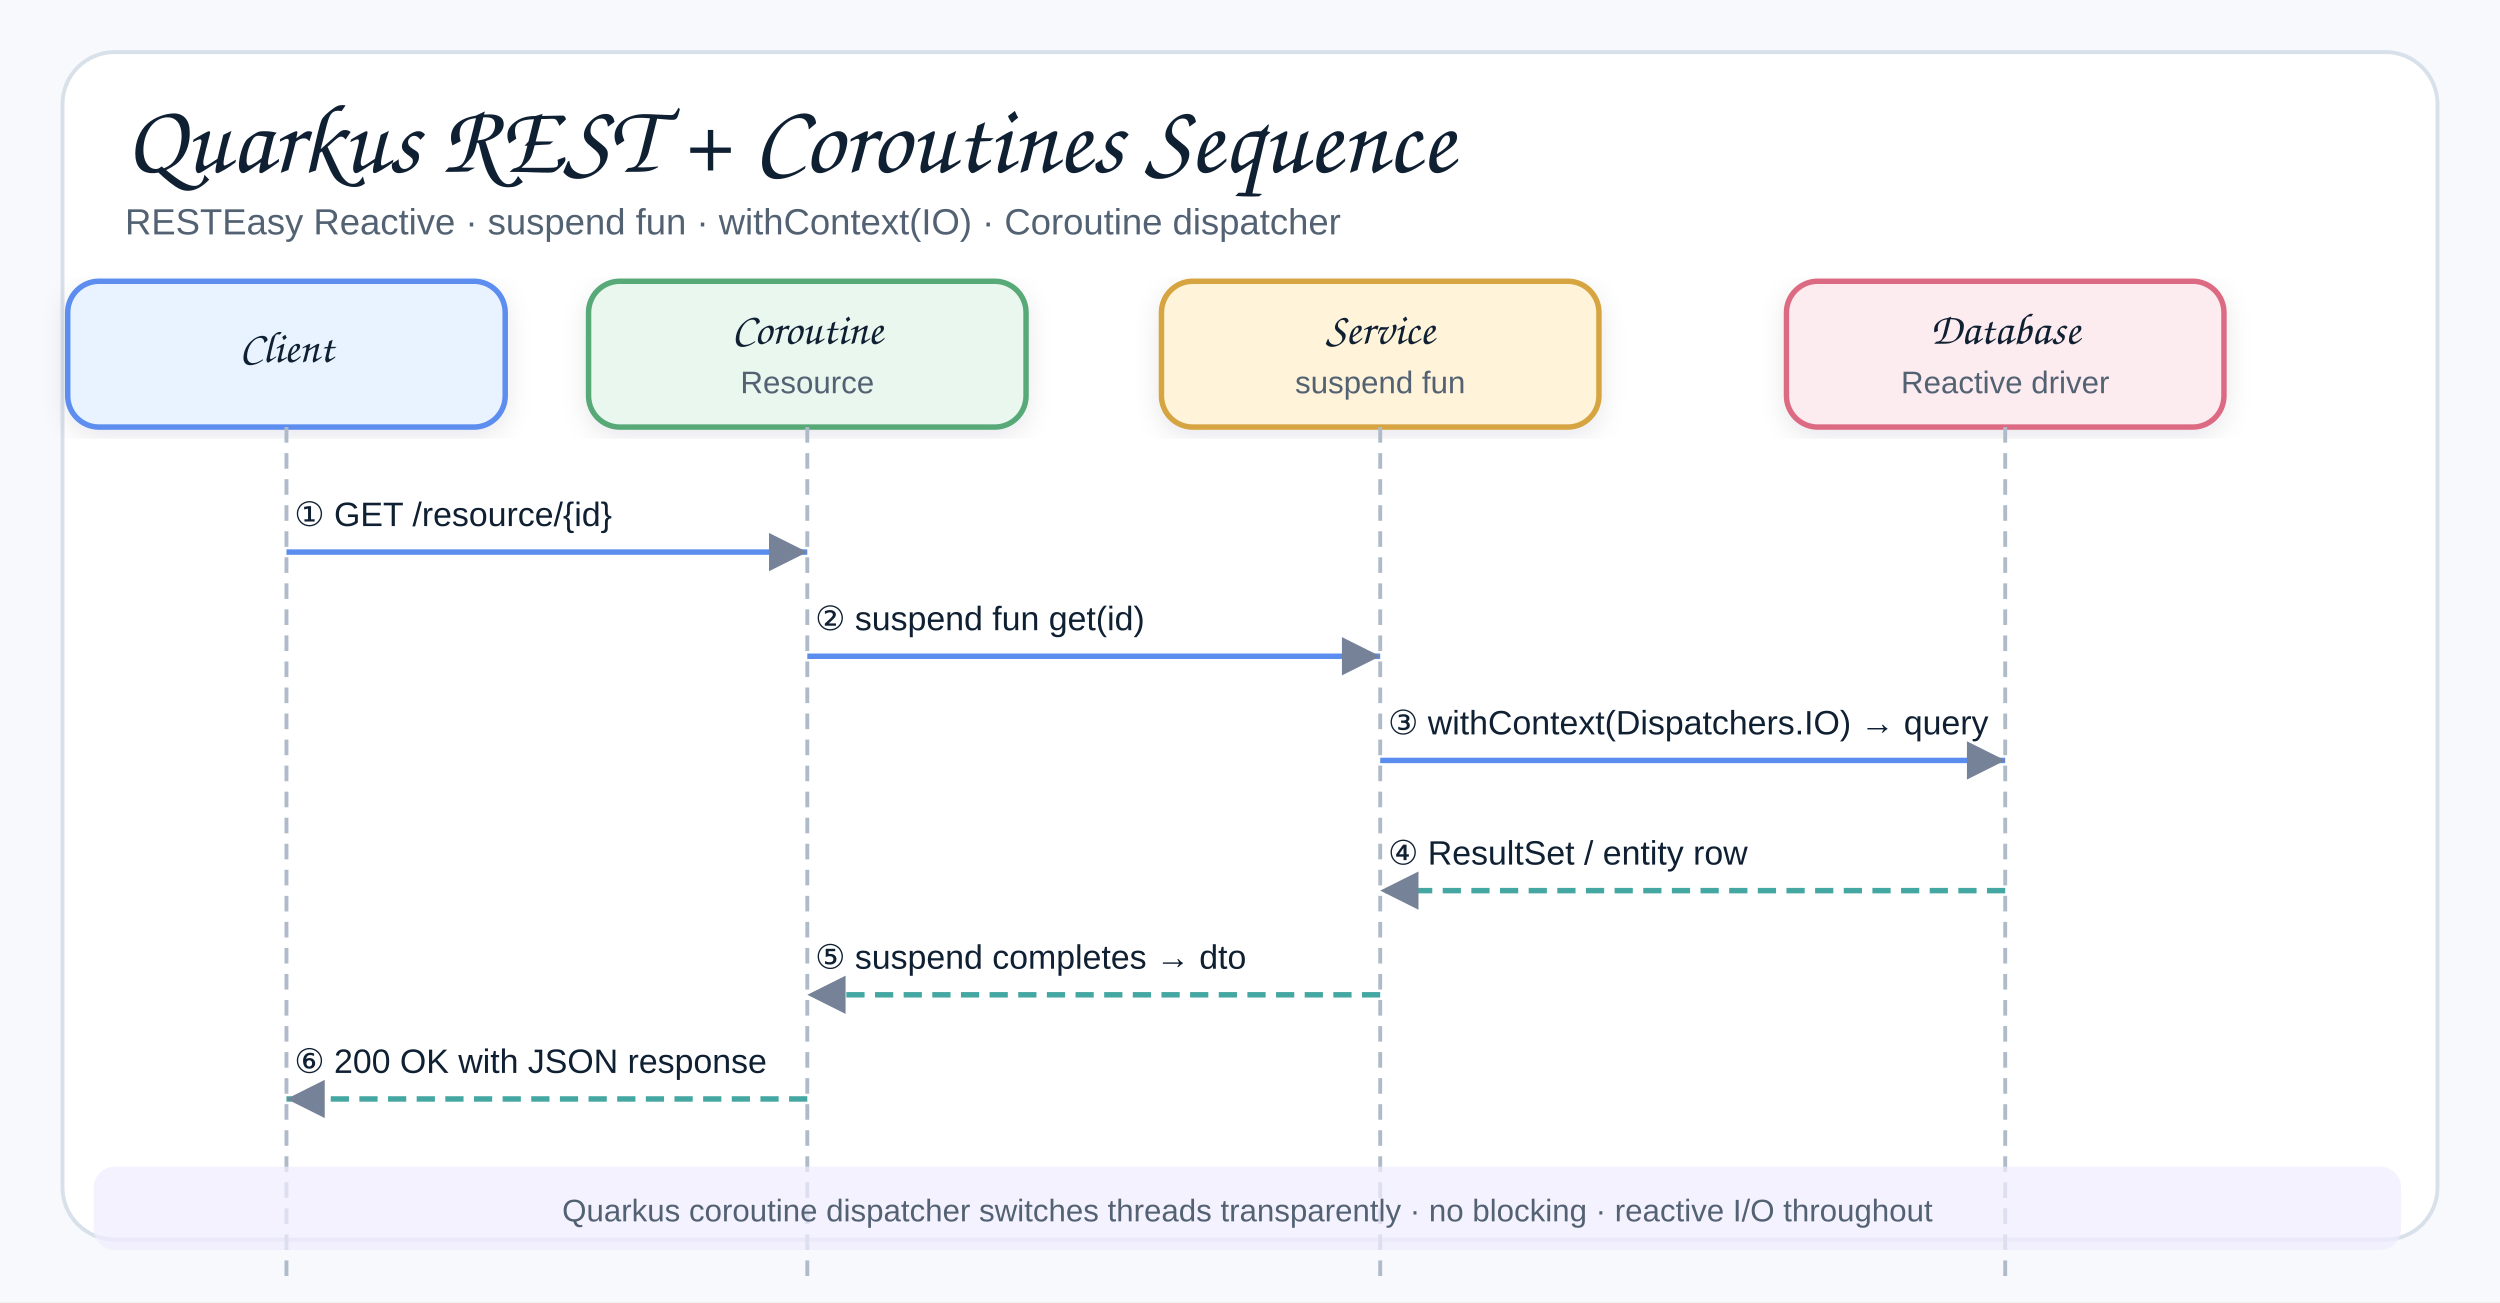
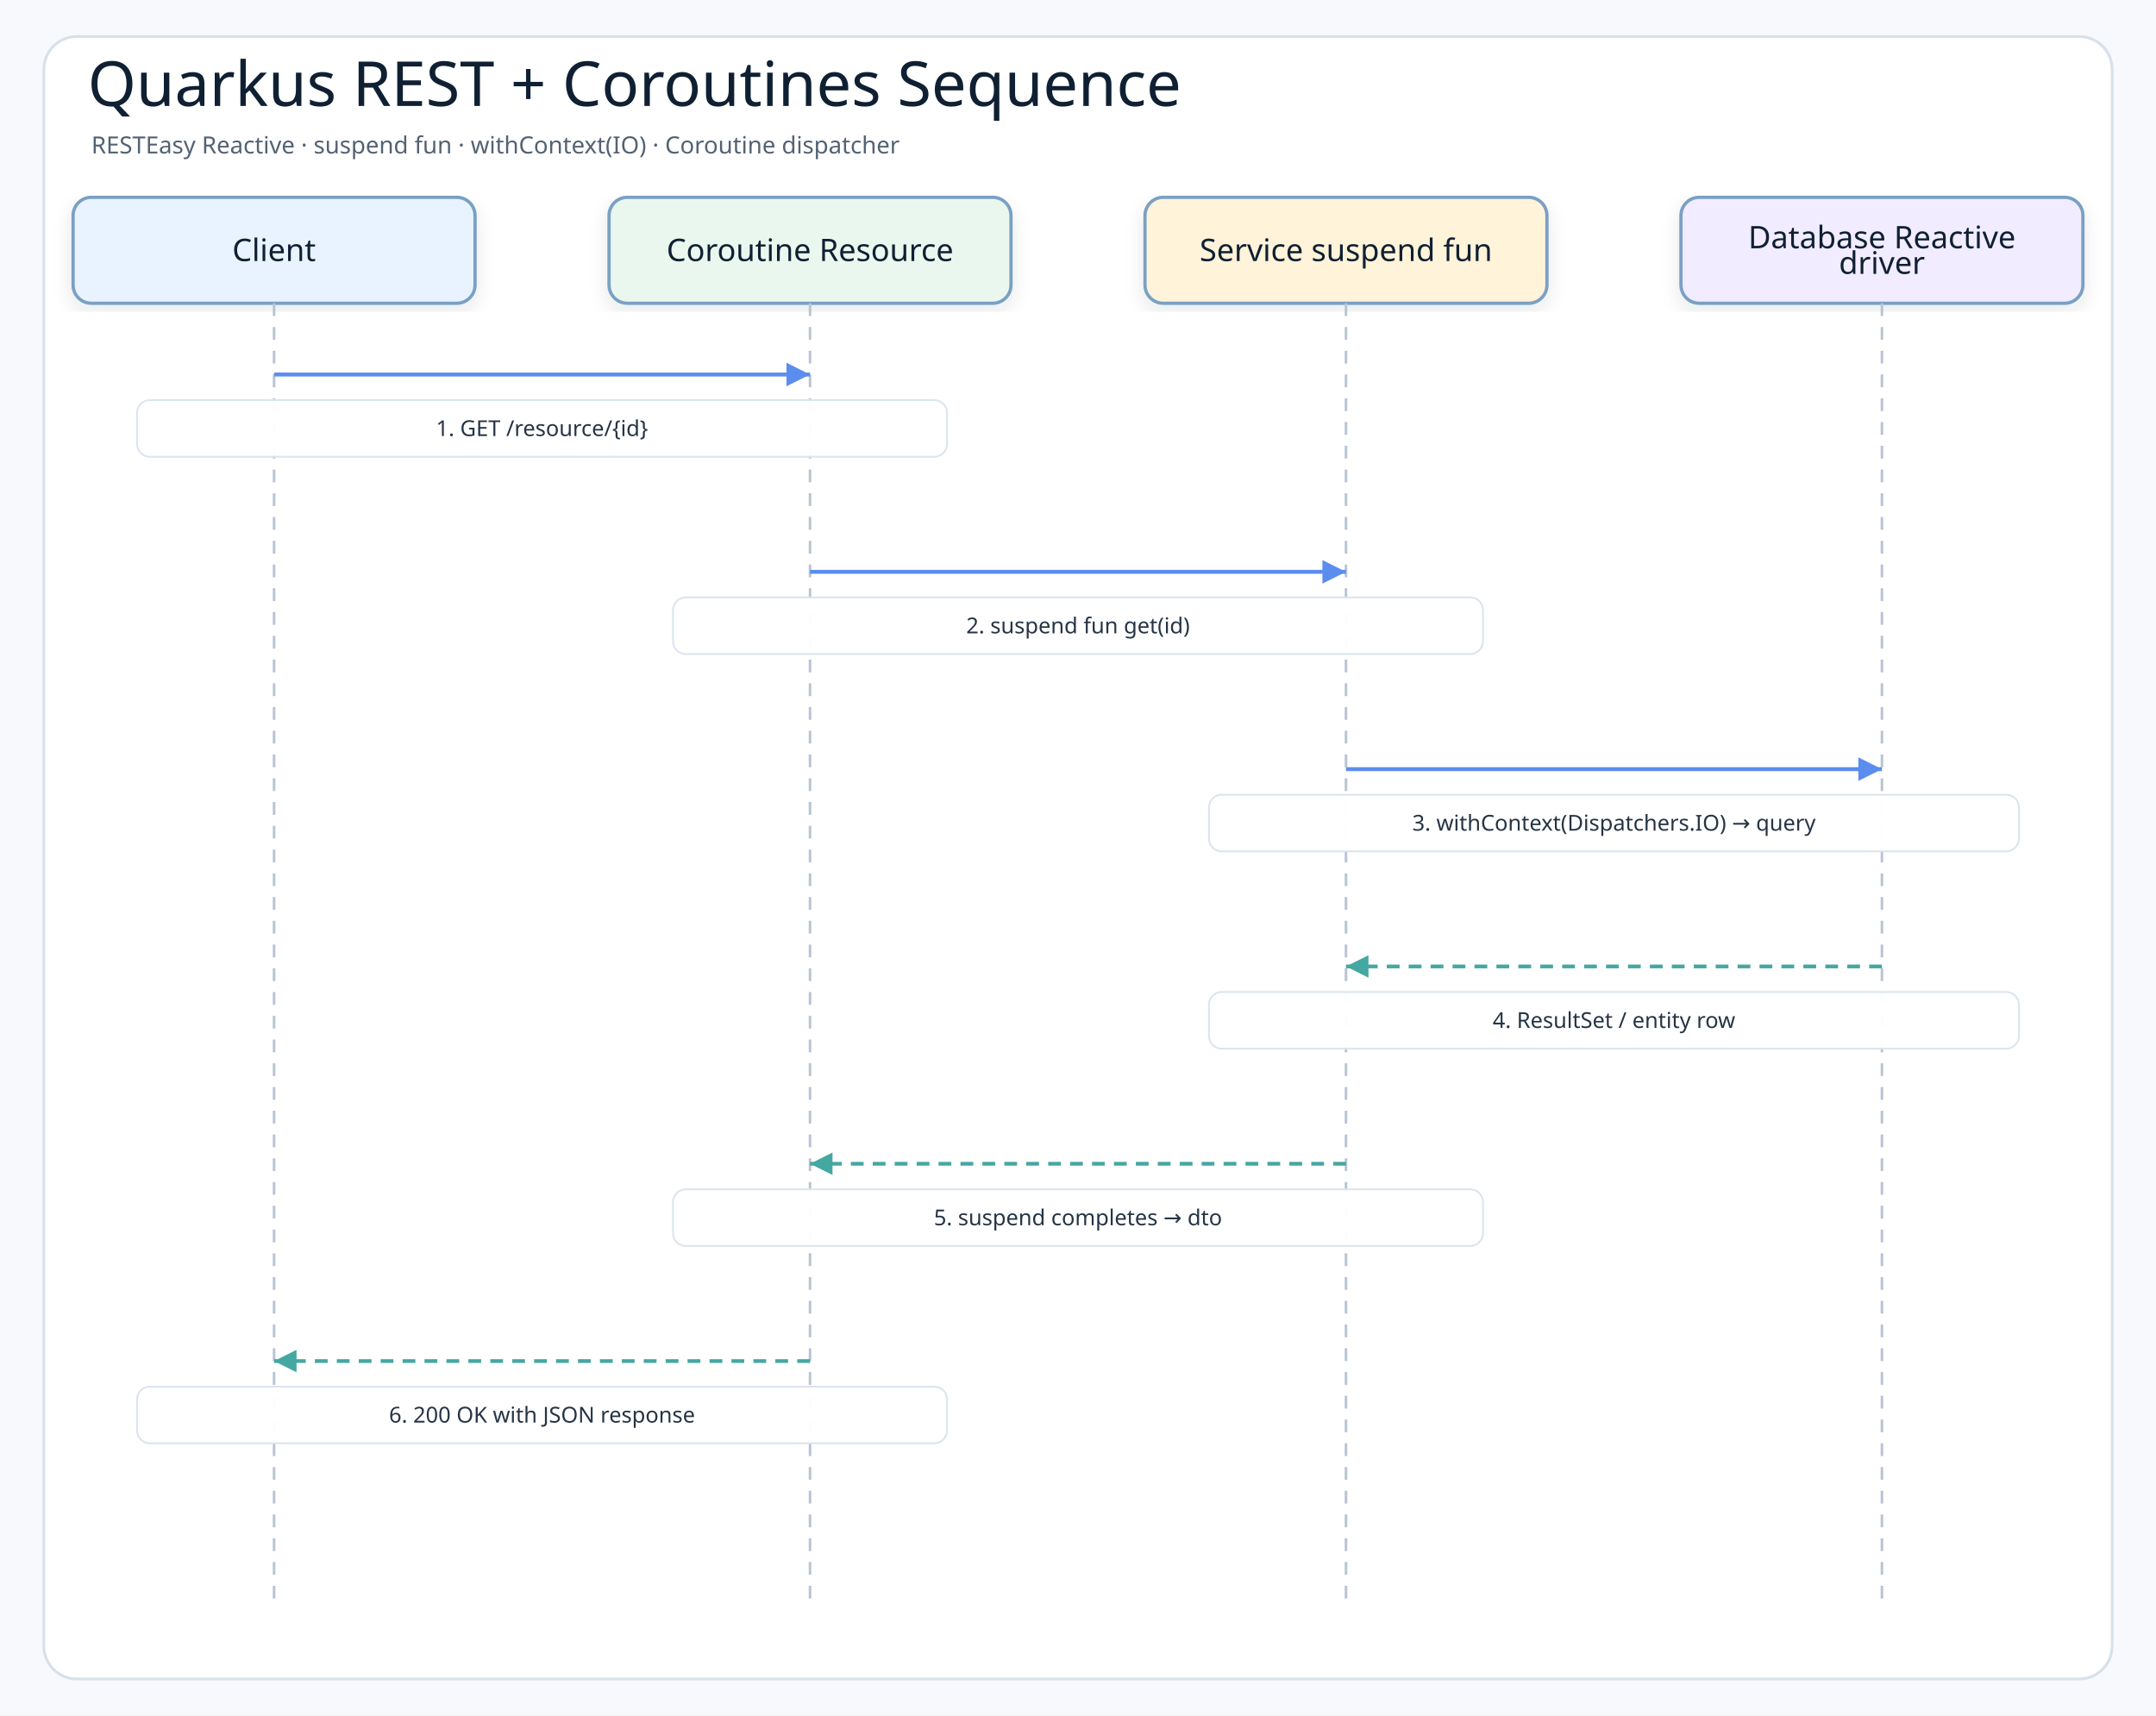
- <svg xmlns="http://www.w3.org/2000/svg" width="960" height="500" viewBox="0 0 960 500" role="img" aria-label="Quarkus REST Coroutine Sequence">
+ <svg xmlns="http://www.w3.org/2000/svg" width="1180" height="939" viewBox="0 0 1180 939" role="img" aria-label="Quarkus REST + Coroutines Sequence">
  <defs>
    <filter id="shadow" x="-8%" y="-8%" width="116%" height="116%">
-       <feDropShadow dx="0" dy="3" stdDeviation="5" flood-color="#1f2937" flood-opacity="0.09" />
+       <feDropShadow dx="0" dy="4" stdDeviation="5" flood-color="#1f2937" flood-opacity="0.10" />
    </filter>
-     <marker id="arrow" markerWidth="9" markerHeight="9" refX="8" refY="4.5" orient="auto" markerUnits="strokeWidth">
-       <path d="M1,1 L8,4.5 L1,8 Z" fill="#758297" />
+     <marker id="arrowBlue" markerWidth="8" markerHeight="8" refX="7" refY="4" orient="auto" markerUnits="strokeWidth">
+       <path d="M1 1 L7 4 L1 7 Z" fill="#5b8def" />
+     </marker>
+     <marker id="arrowTeal" markerWidth="8" markerHeight="8" refX="7" refY="4" orient="auto" markerUnits="strokeWidth">
+       <path d="M1 1 L7 4 L1 7 Z" fill="#45a7a1" />
    </marker>
    <style>
-     .canvas{fill:#f7f9fc}.frame{fill:#fff;stroke:#d8e0ea;stroke-width:1.5}
-     .title{font-family:"Architects Daughter","Comic Sans MS","Comic Sans",cursive;font-size:38px;font-weight:400;fill:#102033}
-     .subtitle{font-family:"Comic Sans MS","Comic Sans","Comic Neue",Arial,sans-serif;font-size:14px;font-weight:400;fill:#536273}
-     .smallLabel{font-family:"Architects Daughter","Comic Sans MS","Comic Sans",cursive;font-size:21px;font-weight:400;fill:#102033}
-     .mono{font-family:"Comic Sans MS","Comic Sans","Comic Neue",Arial,sans-serif;font-size:12px;font-weight:400;fill:#102033}
-     .small{font-family:"Comic Sans MS","Comic Sans","Comic Neue",Arial,sans-serif;font-size:12px;font-weight:400;fill:#536273}
-     .card{stroke-width:2.1;filter:url(#shadow)}
-     .line{stroke:#758297;stroke-width:2.1;fill:none;marker-end:url(#arrow)}
-     .lifeline{stroke:#b0bbca;stroke-width:1.5;stroke-dasharray:6 4;fill:none}
-     .reqArrow{stroke:#5B8DEF;stroke-width:2.1;fill:none;marker-end:url(#arrow)}
-     .rspArrow{stroke:#45A7A1;stroke-width:2.1;stroke-dasharray:7 4;fill:none;marker-end:url(#arrow)}
-     .msgLabel{font-family:"Comic Sans MS","Comic Sans","Comic Neue",Arial,sans-serif;font-size:13px;fill:#102033}
+     .canvas{fill:#f7f9fc}
+     .frame{fill:#ffffff;stroke:#d8e0ea;stroke-width:1.5}
+     .title{font-family:"Architects Daughter";font-size:34px;fill:#102033}
+     .subtitle{font-family:"Comic Mono";font-size:13px;fill:#536273}
+     .actor{font-family:"Architects Daughter";font-size:17px;fill:#102033}
+     .message{font-family:"Comic Mono";font-size:12px;fill:#263445;paint-order:stroke;stroke:#ffffff;stroke-width:4px;stroke-linejoin:round}
+     .detail{font-family:"Comic Mono";font-size:11px;fill:#536273}
+     .lifeline{stroke:#b8c4d3;stroke-width:1.4;stroke-dasharray:7 6}
+     .call{stroke:#5b8def;stroke-width:2.15;fill:none;marker-end:url(#arrowBlue)}
+     .return{stroke:#45a7a1;stroke-width:2.05;stroke-dasharray:7 5;fill:none;marker-end:url(#arrowTeal)}
+     .box{stroke-width:1.8;filter:url(#shadow)}
  </style>
  </defs>
-   <rect class="canvas" width="960" height="500" />
-   <rect class="frame" x="24" y="20" width="912" height="456" rx="20" />
-   <text class="title" x="48" y="66">Quarkus REST + Coroutines Sequence</text>
-   <text class="subtitle" x="48" y="90">RESTEasy Reactive · suspend fun · withContext(IO) · Coroutine dispatcher</text>
-   <rect class="card" x="26" y="108" width="168" height="56" rx="12" fill="#E8F3FF" stroke="#5B8DEF" />
-   <text class="smallLabel" style="font-size:17px" x="110" y="139" text-anchor="middle">Client</text>
-   <rect class="card" x="226" y="108" width="168" height="56" rx="12" fill="#EAF7EF" stroke="#58A978" />
-   <text class="smallLabel" style="font-size:17px" x="310" y="132" text-anchor="middle">Coroutine</text>
-   <text class="small" x="310" y="151" text-anchor="middle">Resource</text>
-   <rect class="card" x="446" y="108" width="168" height="56" rx="12" fill="#FFF3D9" stroke="#D6A441" />
-   <text class="smallLabel" style="font-size:17px" x="530" y="132" text-anchor="middle">Service</text>
-   <text class="small" x="530" y="151" text-anchor="middle">suspend fun</text>
-   <rect class="card" x="686" y="108" width="168" height="56" rx="12" fill="#FDECEF" stroke="#DC6B82" />
-   <text class="smallLabel" style="font-size:17px" x="770" y="132" text-anchor="middle">Database</text>
-   <text class="small" x="770" y="151" text-anchor="middle">Reactive driver</text>
-   <line class="lifeline" x1="110" y1="164" x2="110" y2="490" />
-   <line class="lifeline" x1="310" y1="164" x2="310" y2="490" />
-   <line class="lifeline" x1="530" y1="164" x2="530" y2="490" />
-   <line class="lifeline" x1="770" y1="164" x2="770" y2="490" />
-   <text class="msgLabel" x="113" y="202" fill="#5B8DEF">① GET /resource/{id}</text>
-   <path class="reqArrow" d="M110 212 L310 212" />
-   <text class="msgLabel" x="313" y="242" fill="#5B8DEF">② suspend fun get(id)</text>
-   <path class="reqArrow" d="M310 252 L530 252" />
-   <text class="msgLabel" x="533" y="282" fill="#5B8DEF">③ withContext(Dispatchers.IO) → query</text>
-   <path class="reqArrow" d="M530 292 L770 292" />
-   <text class="msgLabel" x="533" y="332" fill="#45A7A1">④ ResultSet / entity row</text>
-   <path class="rspArrow" d="M770 342 L530 342" />
-   <text class="msgLabel" x="313" y="372" fill="#45A7A1">⑤ suspend completes → dto</text>
-   <path class="rspArrow" d="M530 382 L310 382" />
-   <text class="msgLabel" x="113" y="412" fill="#45A7A1">⑥ 200 OK with JSON response</text>
-   <path class="rspArrow" d="M310 422 L110 422" />
-   <rect x="36" y="448" width="886" height="32" rx="8" fill="#F1ECFF" opacity="0.7" />
-   <text class="small" x="479" y="469" text-anchor="middle">Quarkus coroutine dispatcher switches threads transparently · no blocking · reactive I/O throughout</text>
+   <rect class="canvas" width="1180" height="939" />
+   <rect class="frame" x="24" y="20" width="1132" height="899" rx="18" />
+   <text class="title" x="48" y="58">Quarkus REST + Coroutines Sequence</text>
+   <text class="subtitle" x="50" y="84">RESTEasy Reactive · suspend fun · withContext(IO) · Coroutine dispatcher</text>
+   <rect class="box" x="40" y="108" width="220" height="58" rx="10" fill="#e8f3ff" stroke="#7aa0c4" />
+   <text class="actor" x="150" y="137" text-anchor="middle" dominant-baseline="middle">Client</text>
+   <line class="lifeline" x1="150" y1="166" x2="150" y2="881" />
+   <rect class="box" x="333.333" y="108" width="220" height="58" rx="10" fill="#eaf7ef" stroke="#7aa0c4" />
+   <text class="actor" x="443.333" y="137" text-anchor="middle" dominant-baseline="middle">Coroutine Resource</text>
+   <line class="lifeline" x1="443.333" y1="166" x2="443.333" y2="881" />
+   <rect class="box" x="626.667" y="108" width="220" height="58" rx="10" fill="#fff3d9" stroke="#7aa0c4" />
+   <text class="actor" x="736.667" y="137" text-anchor="middle" dominant-baseline="middle">Service suspend fun</text>
+   <line class="lifeline" x1="736.667" y1="166" x2="736.667" y2="881" />
+   <rect class="box" x="920" y="108" width="220" height="58" rx="10" fill="#f1ecff" stroke="#7aa0c4" />
+   <text class="actor" x="1030" y="130" text-anchor="middle" dominant-baseline="middle">Database Reactive</text>
+   <text class="actor" x="1030" y="144" text-anchor="middle" dominant-baseline="middle">driver</text>
+   <line class="lifeline" x1="1030" y1="166" x2="1030" y2="881" />
+   <path class="call" d="M150 205 L443.333 205" />
+   <rect class="message-label" x="75" y="219" width="443.333" height="31" rx="7" fill="#ffffff" opacity="0.96" stroke="#dbe3ee" />
+   <text class="message" x="296.667" y="234.5" text-anchor="middle" dominant-baseline="middle">1. GET /resource/{id}</text>
+   <path class="call" d="M443.333 313 L736.667 313" />
+   <rect class="message-label" x="368.333" y="327" width="443.333" height="31" rx="7" fill="#ffffff" opacity="0.96" stroke="#dbe3ee" />
+   <text class="message" x="590" y="342.5" text-anchor="middle" dominant-baseline="middle">2. suspend fun get(id)</text>
+   <path class="call" d="M736.667 421 L1030 421" />
+   <rect class="message-label" x="661.667" y="435" width="443.333" height="31" rx="7" fill="#ffffff" opacity="0.96" stroke="#dbe3ee" />
+   <text class="message" x="883.333" y="450.5" text-anchor="middle" dominant-baseline="middle">3. withContext(Dispatchers.IO) → query</text>
+   <path class="return" d="M1030 529 L736.667 529" />
+   <rect class="message-label" x="661.667" y="543" width="443.333" height="31" rx="7" fill="#ffffff" opacity="0.96" stroke="#dbe3ee" />
+   <text class="message" x="883.333" y="558.5" text-anchor="middle" dominant-baseline="middle">4. ResultSet / entity row</text>
+   <path class="return" d="M736.667 637 L443.333 637" />
+   <rect class="message-label" x="368.333" y="651" width="443.333" height="31" rx="7" fill="#ffffff" opacity="0.96" stroke="#dbe3ee" />
+   <text class="message" x="590" y="666.5" text-anchor="middle" dominant-baseline="middle">5. suspend completes → dto</text>
+   <path class="return" d="M443.333 745 L150 745" />
+   <rect class="message-label" x="75" y="759" width="443.333" height="31" rx="7" fill="#ffffff" opacity="0.96" stroke="#dbe3ee" />
+   <text class="message" x="296.667" y="774.5" text-anchor="middle" dominant-baseline="middle">6. 200 OK with JSON response</text>
</svg>
